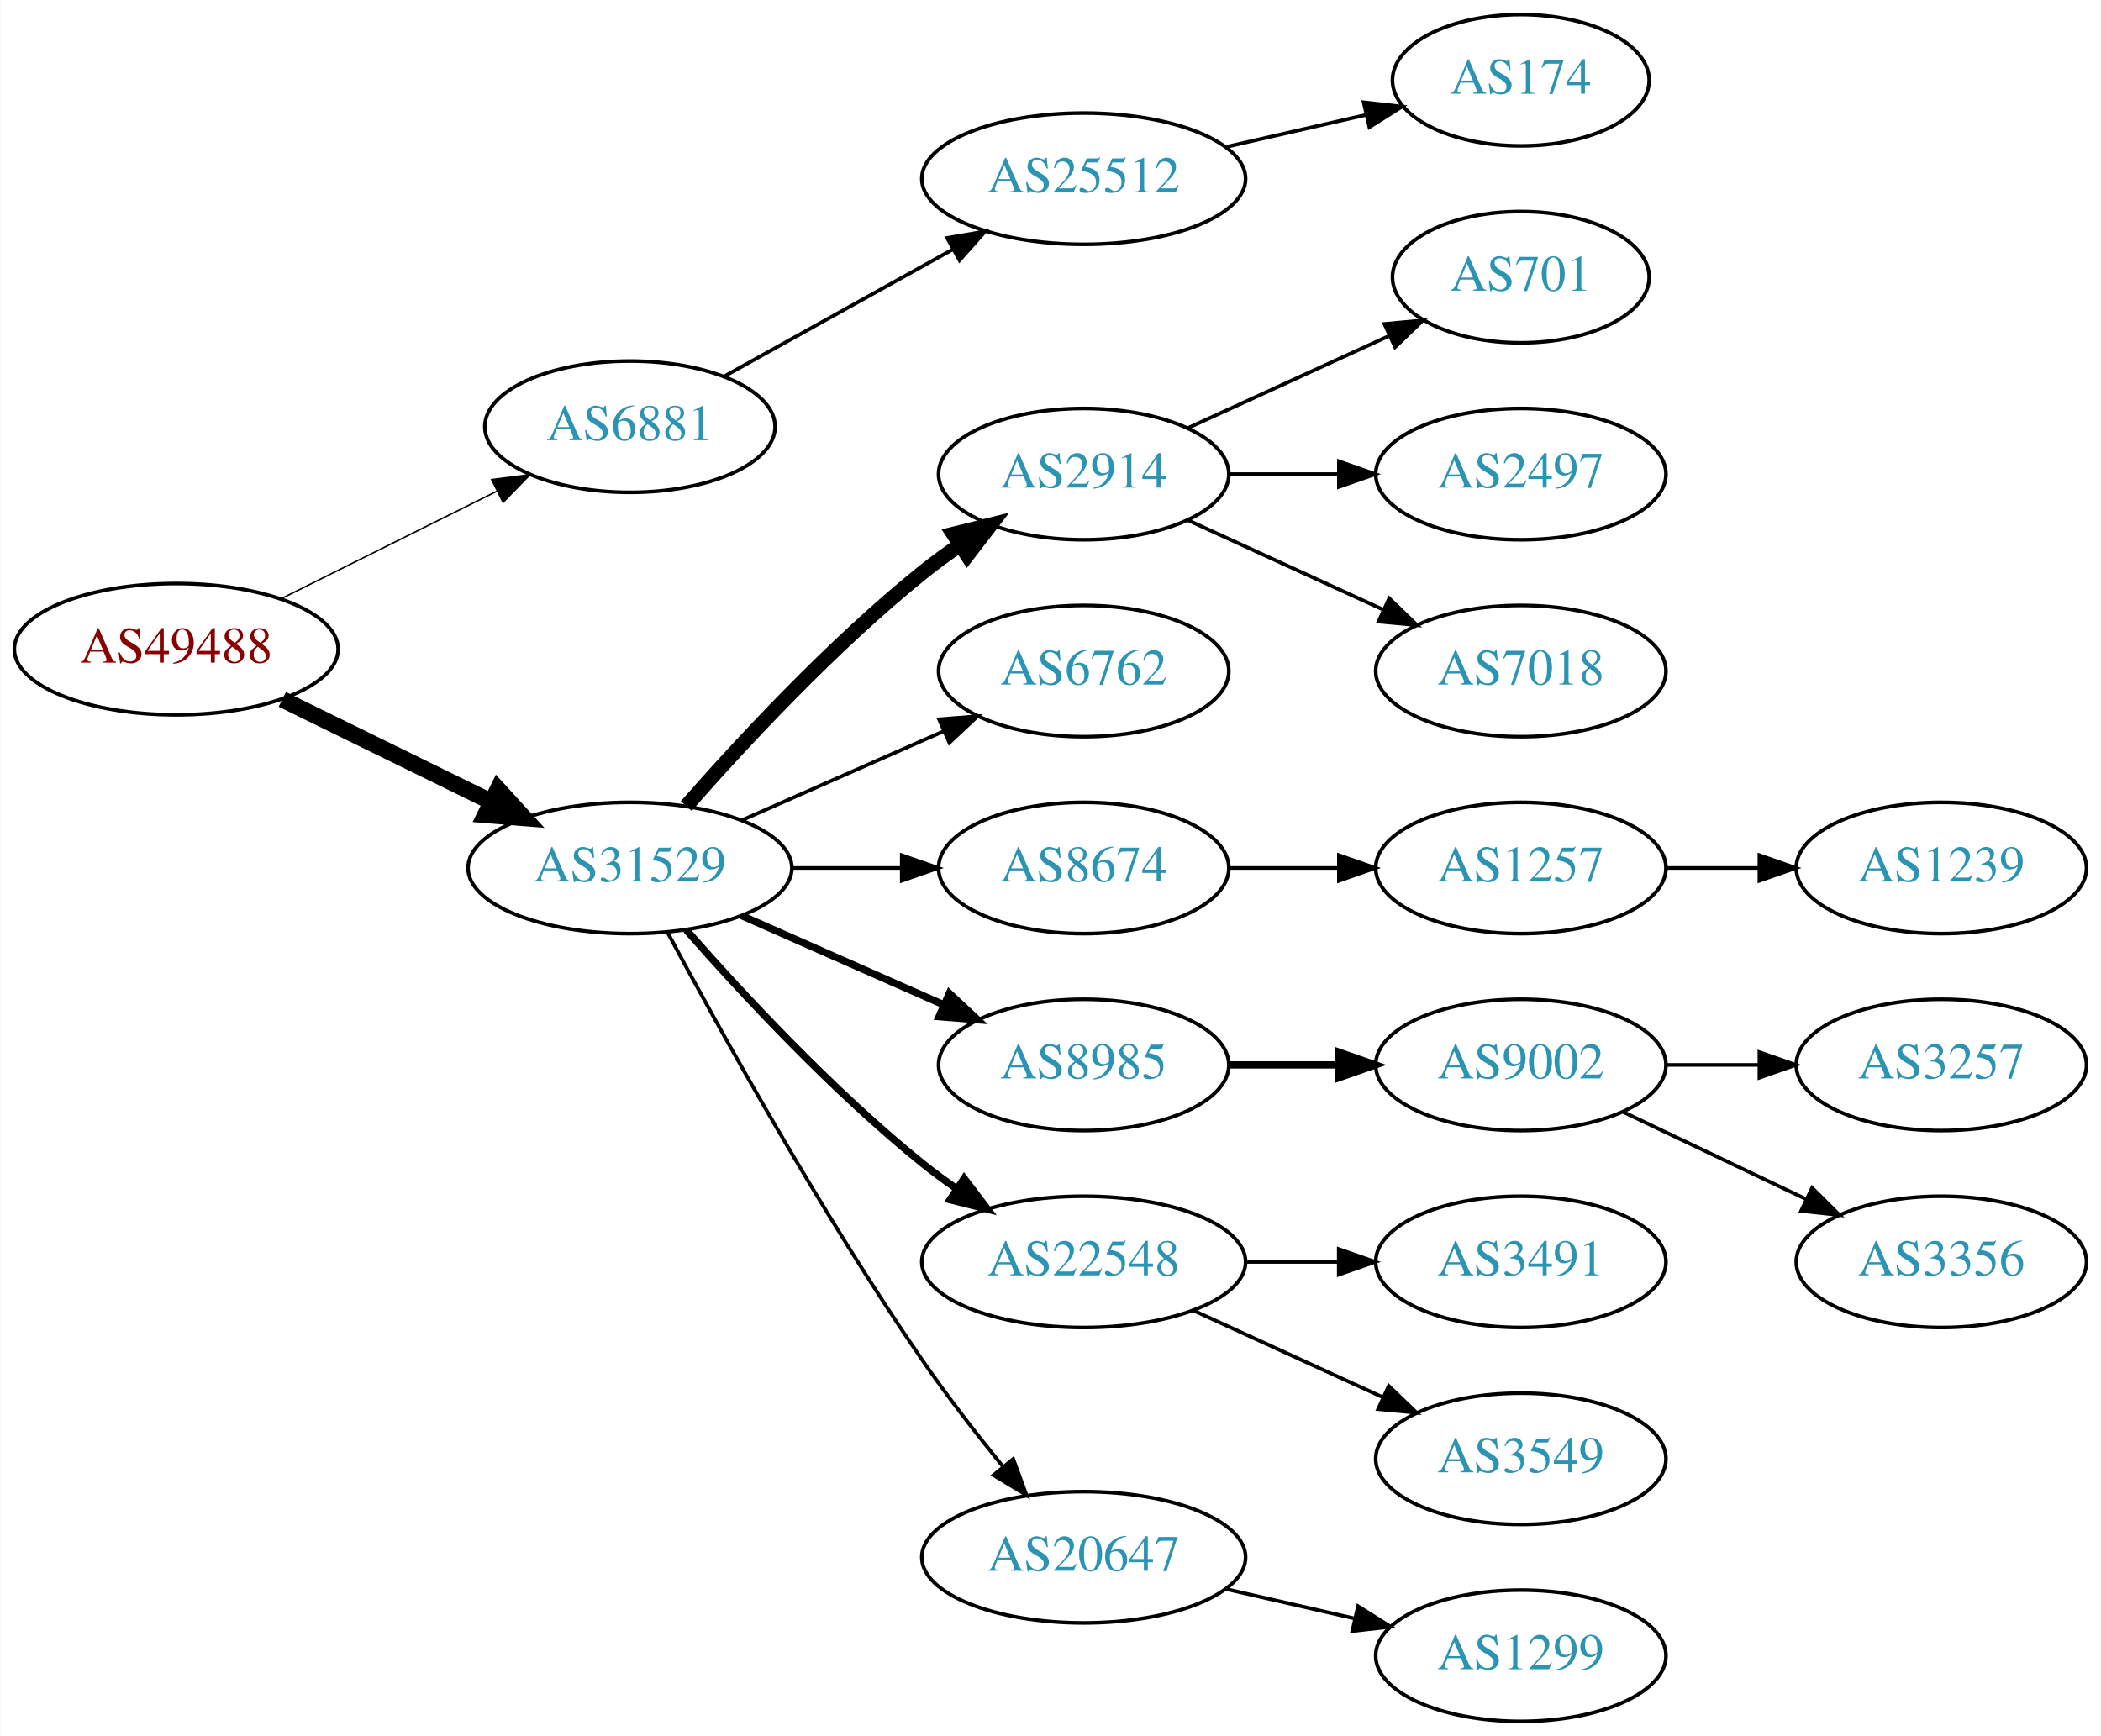
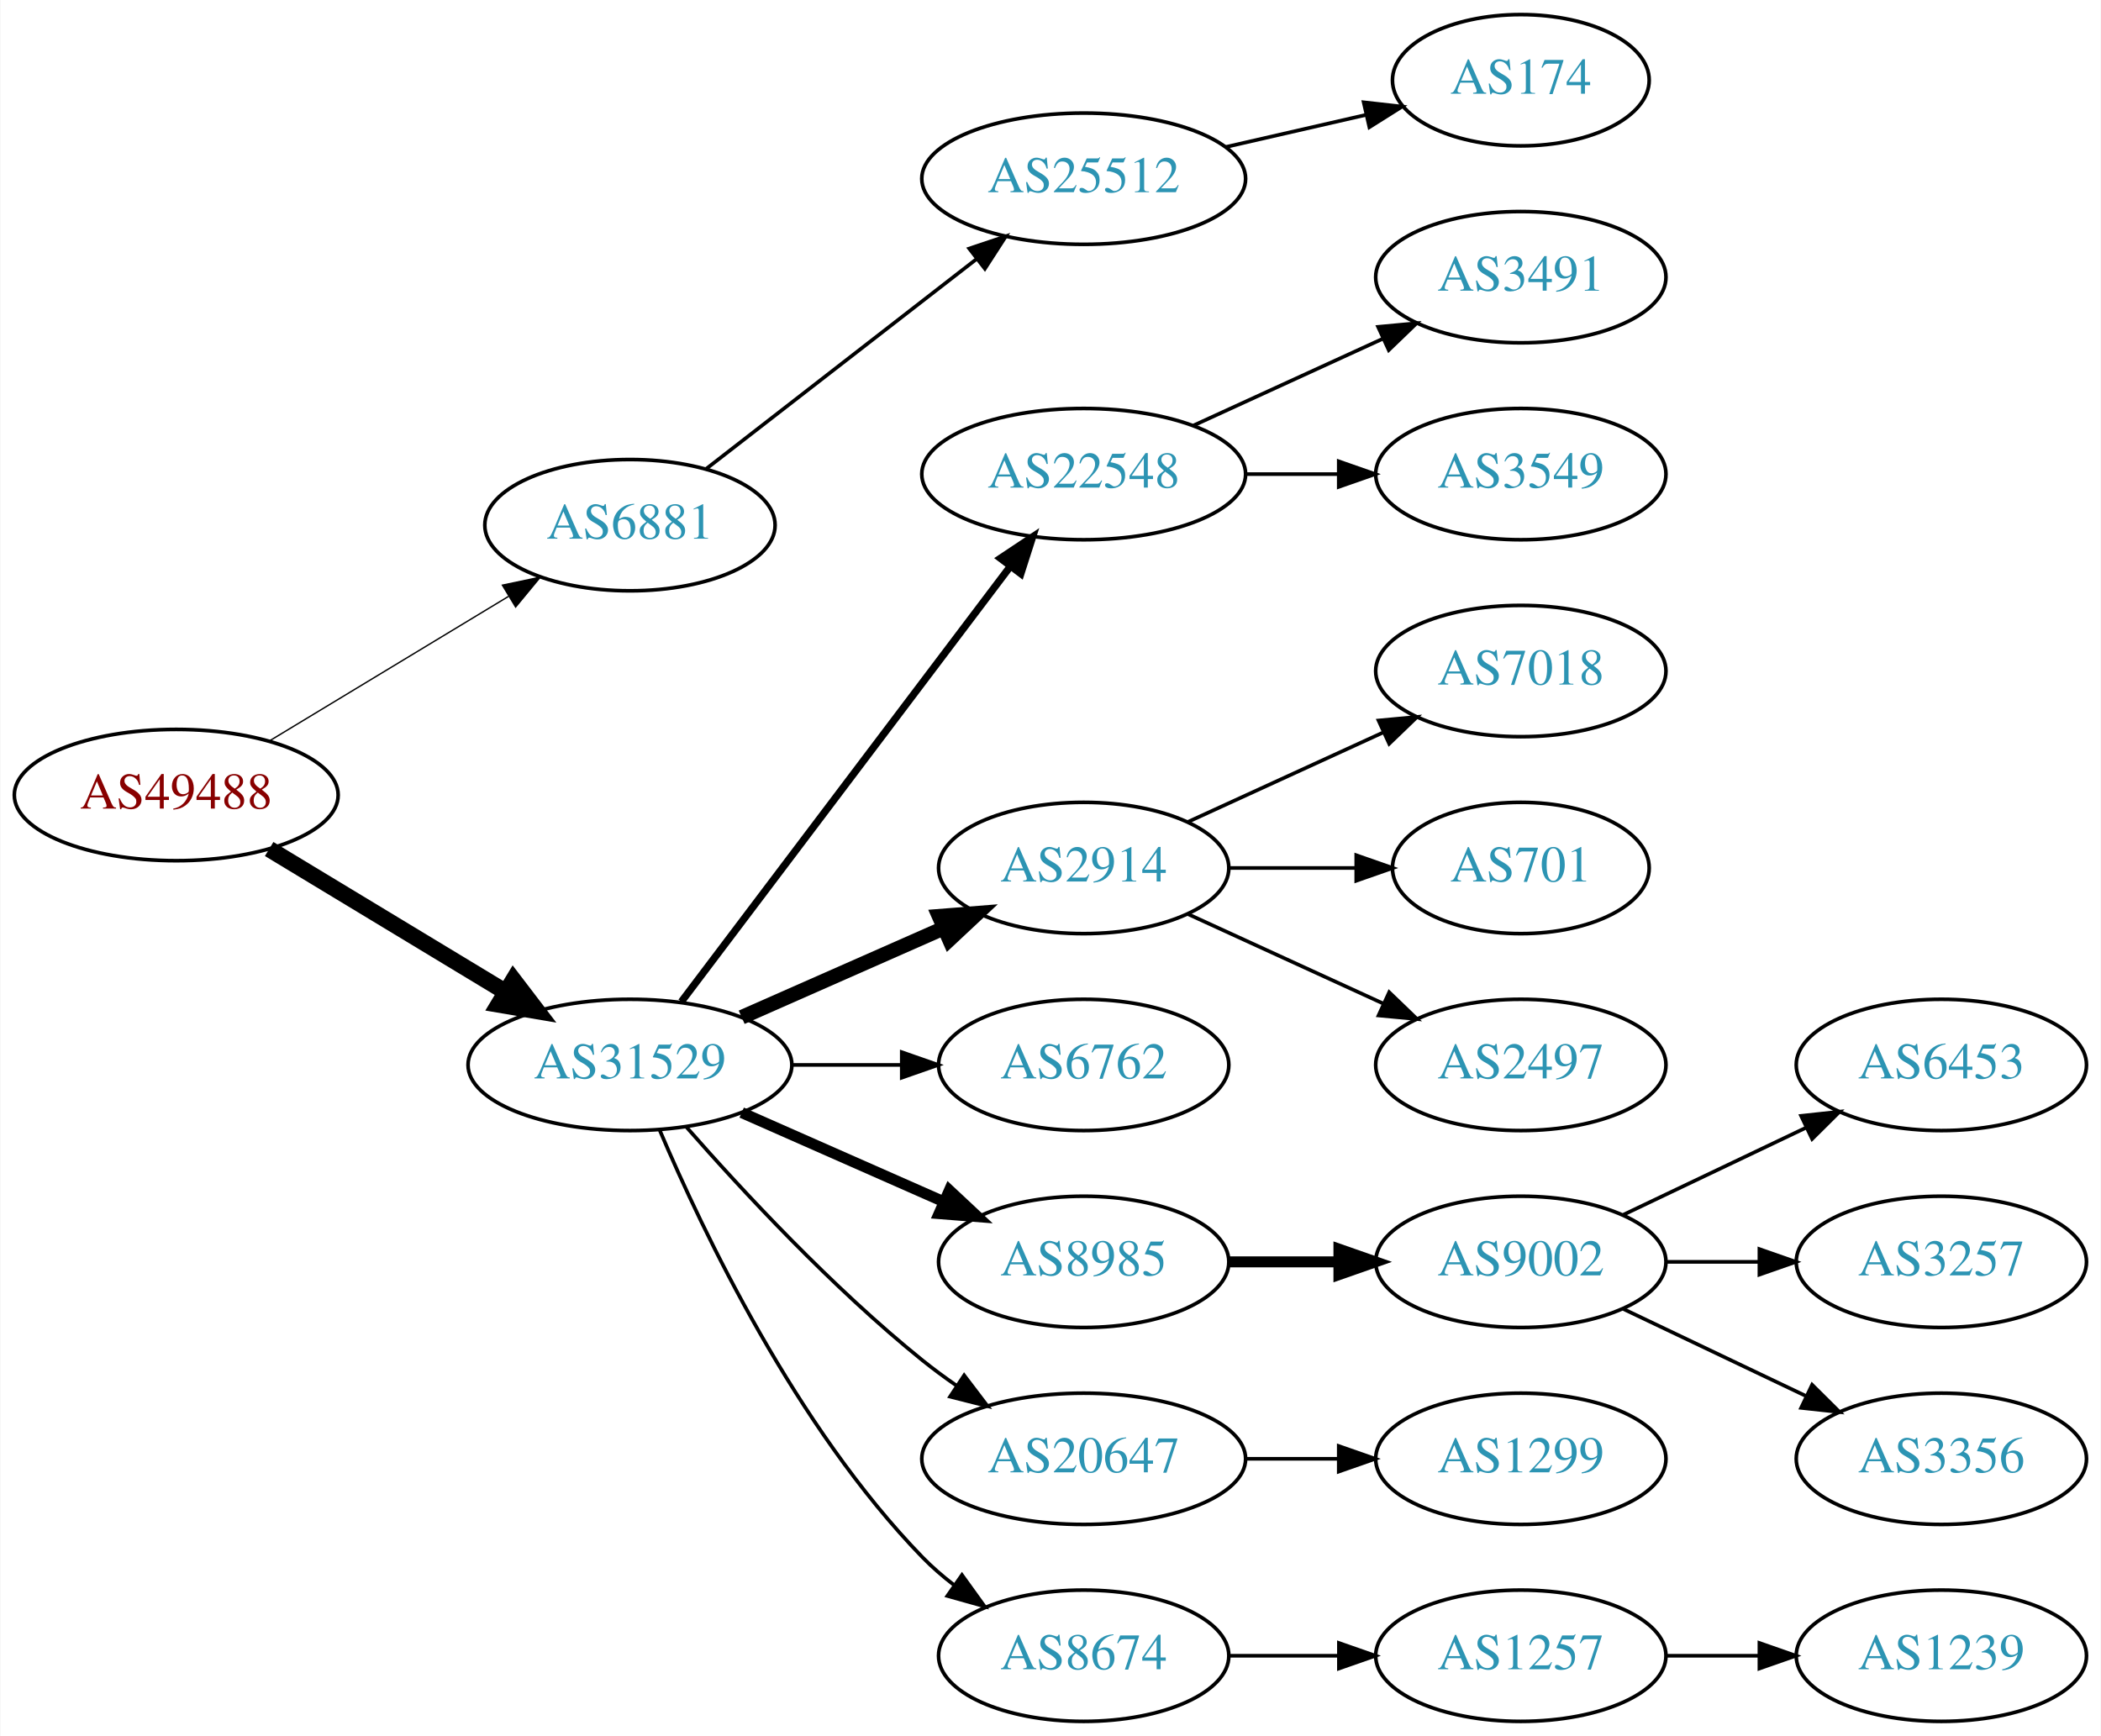
<svg xmlns="http://www.w3.org/2000/svg" xmlns:xlink="http://www.w3.org/1999/xlink" width="576pt" height="476pt" viewBox="0.00 0.00 575.76 476.00">
  <g id="graph0" class="graph" transform="scale(1 1) rotate(0) translate(4 472)">
    <polygon fill="white" stroke="none" points="-4,4 -4,-472 571.762,-472 571.762,4 -4,4" />
    <g id="node1" class="node">
      <g id="a_node1">
        <a xlink:href="/asn/49488" xlink:title="AS49488 ~ nic.at GmbH [AT]">
-           <ellipse fill="#ffffff" stroke="black" cx="44.196" cy="-294" rx="44.393" ry="18" />
-           <text text-anchor="middle" x="44.196" y="-290.3" font-family="Times,serif" font-size="14.00" fill="#880000">AS49488</text>
+           <ellipse fill="#ffffff" stroke="black" cx="44.196" cy="-254" rx="44.393" ry="18" />
+           <text text-anchor="middle" x="44.196" y="-250.3" font-family="Times,serif" font-size="14.00" fill="#880000">AS49488</text>
        </a>
      </g>
    </g>
    <g id="node2" class="node">
      <g id="a_node2">
        <a xlink:href="/asn/6881" xlink:title="AS6881 ~ NIX.CZ z.s.p.o. [CZ]">
-           <ellipse fill="#ffffff" stroke="black" cx="168.588" cy="-355" rx="39.794" ry="18" />
-           <text text-anchor="middle" x="168.588" y="-351.3" font-family="Times,serif" font-size="14.00" fill="#2c94b3">AS6881</text>
+           <ellipse fill="#ffffff" stroke="black" cx="168.588" cy="-328" rx="39.794" ry="18" />
+           <text text-anchor="middle" x="168.588" y="-324.3" font-family="Times,serif" font-size="14.00" fill="#2c94b3">AS6881</text>
        </a>
      </g>
    </g>
    <g id="edge1" class="edge">
-       <path fill="none" stroke="black" stroke-width="0.409" d="M72.969,-307.842C90.466,-316.562 113.222,-327.904 132.032,-337.279" />
-       <polygon fill="black" stroke="black" stroke-width="0.409" points="130.673,-340.512 141.184,-341.84 133.795,-334.247 130.673,-340.512" />
+       <path fill="none" stroke="black" stroke-width="0.375" d="M69.67,-268.797C88.508,-280.187 114.713,-296.031 135.274,-308.462" />
+       <polygon fill="black" stroke="black" stroke-width="0.375" points="133.62,-311.552 143.989,-313.731 137.242,-305.562 133.62,-311.552" />
    </g>
    <g id="node3" class="node">
      <g id="a_node3">
        <a xlink:href="/asn/31529" xlink:title="AS31529 ~ DENIC-ANYCAST-AS [DE]">
-           <ellipse fill="#ffffff" stroke="black" cx="168.588" cy="-234" rx="44.393" ry="18" />
-           <text text-anchor="middle" x="168.588" y="-230.3" font-family="Times,serif" font-size="14.00" fill="#2c94b3">AS31529</text>
+           <ellipse fill="#ffffff" stroke="black" cx="168.588" cy="-180" rx="44.393" ry="18" />
+           <text text-anchor="middle" x="168.588" y="-176.3" font-family="Times,serif" font-size="14.00" fill="#2c94b3">AS31529</text>
        </a>
      </g>
    </g>
    <g id="edge2" class="edge">
-       <path fill="none" stroke="black" stroke-width="4.5" d="M73.275,-280.235C90.301,-271.888 112.221,-261.143 130.642,-252.112" />
-       <polygon fill="black" stroke="black" stroke-width="4.5" points="132.394,-255.639 139.64,-247.701 128.927,-248.567 132.394,-255.639" />
+       <path fill="none" stroke="black" stroke-width="4.5" d="M69.67,-239.203C88.265,-227.96 114.038,-212.377 134.475,-200.021" />
+       <polygon fill="black" stroke="black" stroke-width="4.5" points="136.637,-203.315 143.157,-194.772 132.562,-196.576 136.637,-203.315" />
    </g>
    <g id="node4" class="node">
      <g id="a_node4">
        <a xlink:href="/asn/25512" xlink:title="AS25512 ~ The Czech Republic [CZ]">
          <ellipse fill="#ffffff" stroke="black" cx="292.98" cy="-423" rx="44.393" ry="18" />
          <text text-anchor="middle" x="292.98" y="-419.3" font-family="Times,serif" font-size="14.00" fill="#2c94b3">AS25512</text>
        </a>
      </g>
    </g>
    <g id="edge3" class="edge">
-       <path fill="none" stroke="black" d="M194.356,-368.761C212.407,-378.79 237.106,-392.512 257.144,-403.645" />
-       <polygon fill="black" stroke="black" points="255.541,-406.758 265.982,-408.556 258.94,-400.639 255.541,-406.758" />
+       <path fill="none" stroke="black" d="M189.525,-343.475C209.675,-359.115 240.995,-383.425 263.704,-401.052" />
+       <polygon fill="black" stroke="black" points="261.599,-403.848 271.644,-407.215 265.891,-398.319 261.599,-403.848" />
    </g>
    <g id="node6" class="node">
      <g id="a_node6">
-         <a xlink:href="/asn/2914" xlink:title="AS2914 ~ NTT America, Inc. [US]">
-           <ellipse fill="#ffffff" stroke="black" cx="292.98" cy="-342" rx="39.794" ry="18" />
-           <text text-anchor="middle" x="292.98" y="-338.3" font-family="Times,serif" font-size="14.00" fill="#2c94b3">AS2914</text>
+         <a xlink:href="/asn/22548" xlink:title="AS22548 ~ Nucleo de Inf. e Coord. do Ponto BR - NIC.BR [BR]">
+           <ellipse fill="#ffffff" stroke="black" cx="292.98" cy="-342" rx="44.393" ry="18" />
+           <text text-anchor="middle" x="292.98" y="-338.3" font-family="Times,serif" font-size="14.00" fill="#2c94b3">AS22548</text>
        </a>
      </g>
    </g>
    <g id="edge5" class="edge">
-       <path fill="none" stroke="black" stroke-width="4" d="M184.021,-250.983C199.152,-268.229 224.116,-295.148 248.784,-315 252.04,-317.62 255.565,-320.192 259.149,-322.646" />
-       <polygon fill="black" stroke="black" stroke-width="4" points="257.237,-325.577 267.522,-328.121 261.068,-319.719 257.237,-325.577" />
+       <path fill="none" stroke="black" stroke-width="2" d="M182.686,-197.337C204.311,-225.96 247.582,-283.233 272.705,-316.486" />
+       <polygon fill="black" stroke="black" stroke-width="2" points="270.156,-318.919 278.976,-324.788 275.741,-314.699 270.156,-318.919" />
    </g>
    <g id="node7" class="node">
      <g id="a_node7">
-         <a xlink:href="/asn/6762" xlink:title="AS6762 ~ TELECOM ITALIA SPARKLE S.p.A. [IT]">
-           <ellipse fill="#ffffff" stroke="black" cx="292.98" cy="-288" rx="39.794" ry="18" />
-           <text text-anchor="middle" x="292.98" y="-284.3" font-family="Times,serif" font-size="14.00" fill="#2c94b3">AS6762</text>
+         <a xlink:href="/asn/2914" xlink:title="AS2914 ~ NTT America, Inc. [US]">
+           <ellipse fill="#ffffff" stroke="black" cx="292.98" cy="-234" rx="39.794" ry="18" />
+           <text text-anchor="middle" x="292.98" y="-230.3" font-family="Times,serif" font-size="14.00" fill="#2c94b3">AS2914</text>
        </a>
      </g>
    </g>
    <g id="edge6" class="edge">
-       <path fill="none" stroke="black" d="M199.216,-247.072C215.81,-254.393 236.67,-263.597 254.403,-271.421" />
-       <polygon fill="black" stroke="black" points="253.325,-274.77 263.887,-275.605 256.151,-268.366 253.325,-274.77" />
+       <path fill="none" stroke="black" stroke-width="4" d="M199.216,-193.072C215.81,-200.393 236.67,-209.597 254.403,-217.421" />
+       <polygon fill="black" stroke="black" stroke-width="4" points="253.325,-220.77 263.887,-221.605 256.151,-214.366 253.325,-220.77" />
    </g>
    <g id="node8" class="node">
      <g id="a_node8">
-         <a xlink:href="/asn/8674" xlink:title="AS8674 ~ Netnod Internet Exchange Sverige AB [SE]">
-           <ellipse fill="#ffffff" stroke="black" cx="292.98" cy="-234" rx="39.794" ry="18" />
-           <text text-anchor="middle" x="292.98" y="-230.3" font-family="Times,serif" font-size="14.00" fill="#2c94b3">AS8674</text>
+         <a xlink:href="/asn/6762" xlink:title="AS6762 ~ TELECOM ITALIA SPARKLE S.p.A. [IT]">
+           <ellipse fill="#ffffff" stroke="black" cx="292.98" cy="-180" rx="39.794" ry="18" />
+           <text text-anchor="middle" x="292.98" y="-176.3" font-family="Times,serif" font-size="14.00" fill="#2c94b3">AS6762</text>
        </a>
      </g>
    </g>
    <g id="edge7" class="edge">
-       <path fill="none" stroke="black" d="M213.084,-234C222.773,-234 233.11,-234 243.002,-234" />
-       <polygon fill="black" stroke="black" points="243.105,-237.5 253.105,-234 243.105,-230.5 243.105,-237.5" />
+       <path fill="none" stroke="black" d="M213.084,-180C222.773,-180 233.11,-180 243.002,-180" />
+       <polygon fill="black" stroke="black" points="243.105,-183.5 253.105,-180 243.105,-176.5 243.105,-183.5" />
    </g>
    <g id="node9" class="node">
      <g id="a_node9">
        <a xlink:href="/asn/8985" xlink:title="AS8985 ~ MSK-IX_Services [RU]">
-           <ellipse fill="#ffffff" stroke="black" cx="292.98" cy="-180" rx="39.794" ry="18" />
-           <text text-anchor="middle" x="292.98" y="-176.3" font-family="Times,serif" font-size="14.00" fill="#2c94b3">AS8985</text>
+           <ellipse fill="#ffffff" stroke="black" cx="292.98" cy="-126" rx="39.794" ry="18" />
+           <text text-anchor="middle" x="292.98" y="-122.3" font-family="Times,serif" font-size="14.00" fill="#2c94b3">AS8985</text>
        </a>
      </g>
    </g>
    <g id="edge8" class="edge">
-       <path fill="none" stroke="black" stroke-width="2" d="M199.216,-220.928C215.81,-213.607 236.67,-204.403 254.403,-196.579" />
-       <polygon fill="black" stroke="black" stroke-width="2" points="256.151,-199.634 263.887,-192.395 253.325,-193.23 256.151,-199.634" />
+       <path fill="none" stroke="black" stroke-width="3" d="M199.216,-166.928C215.81,-159.607 236.67,-150.403 254.403,-142.579" />
+       <polygon fill="black" stroke="black" stroke-width="3" points="256.151,-145.634 263.887,-138.395 253.325,-139.23 256.151,-145.634" />
    </g>
    <g id="node10" class="node">
      <g id="a_node10">
-         <a xlink:href="/asn/22548" xlink:title="AS22548 ~ Nucleo de Inf. e Coord. do Ponto BR - NIC.BR [BR]">
-           <ellipse fill="#ffffff" stroke="black" cx="292.98" cy="-126" rx="44.393" ry="18" />
-           <text text-anchor="middle" x="292.98" y="-122.3" font-family="Times,serif" font-size="14.00" fill="#2c94b3">AS22548</text>
+         <a xlink:href="/asn/20647" xlink:title="AS20647 ~ IPB [DE]">
+           <ellipse fill="#ffffff" stroke="black" cx="292.98" cy="-72" rx="44.393" ry="18" />
+           <text text-anchor="middle" x="292.98" y="-68.3" font-family="Times,serif" font-size="14.00" fill="#2c94b3">AS20647</text>
        </a>
      </g>
    </g>
    <g id="edge9" class="edge">
-       <path fill="none" stroke="black" stroke-width="2" d="M184.021,-217.017C199.152,-199.771 224.116,-172.852 248.784,-153 251.712,-150.643 254.859,-148.325 258.07,-146.098" />
-       <polygon fill="black" stroke="black" stroke-width="2" points="260.206,-148.882 266.618,-140.448 256.346,-143.042 260.206,-148.882" />
+       <path fill="none" stroke="black" d="M184.021,-163.017C199.152,-145.771 224.116,-118.852 248.784,-99 251.712,-96.644 254.859,-94.325 258.07,-92.098" />
+       <polygon fill="black" stroke="black" points="260.206,-94.882 266.618,-86.448 256.346,-89.042 260.206,-94.882" />
    </g>
    <g id="node11" class="node">
      <g id="a_node11">
-         <a xlink:href="/asn/20647" xlink:title="AS20647 ~ IPB [DE]">
-           <ellipse fill="#ffffff" stroke="black" cx="292.98" cy="-45" rx="44.393" ry="18" />
-           <text text-anchor="middle" x="292.98" y="-41.3" font-family="Times,serif" font-size="14.00" fill="#2c94b3">AS20647</text>
+         <a xlink:href="/asn/8674" xlink:title="AS8674 ~ Netnod Internet Exchange Sverige AB [SE]">
+           <ellipse fill="#ffffff" stroke="black" cx="292.98" cy="-18" rx="39.794" ry="18" />
+           <text text-anchor="middle" x="292.98" y="-14.3" font-family="Times,serif" font-size="14.00" fill="#2c94b3">AS8674</text>
        </a>
      </g>
    </g>
    <g id="edge10" class="edge">
-       <path fill="none" stroke="black" d="M178.82,-216.461C192.861,-190.227 220.908,-139.519 248.784,-99 255.557,-89.156 263.593,-78.803 270.886,-69.826" />
-       <polygon fill="black" stroke="black" points="273.658,-71.966 277.317,-62.023 268.256,-67.514 273.658,-71.966" />
+       <path fill="none" stroke="black" d="M176.779,-162.025C188.546,-134.318 214.12,-80.652 248.784,-45 251.404,-42.305 254.345,-39.761 257.428,-37.392" />
+       <polygon fill="black" stroke="black" points="259.603,-40.141 265.796,-31.545 255.594,-34.403 259.603,-40.141" />
    </g>
    <g id="node5" class="node">
      <g id="a_node5">
        <a xlink:href="/asn/174" xlink:title="AS174 ~ Cogent Communications [US]">
          <ellipse fill="#ffffff" stroke="black" cx="412.823" cy="-450" rx="35.194" ry="18" />
          <text text-anchor="middle" x="412.823" y="-446.3" font-family="Times,serif" font-size="14.00" fill="#2c94b3">AS174</text>
        </a>
      </g>
    </g>
    <g id="edge4" class="edge">
      <path fill="none" stroke="black" d="M331.915,-431.692C344.232,-434.514 357.957,-437.658 370.508,-440.534" />
      <polygon fill="black" stroke="black" points="369.743,-443.949 380.272,-442.771 371.307,-437.126 369.743,-443.949" />
    </g>
-     <g id="node19" class="node">
-       <g id="a_node19">
-         <a xlink:href="/asn/701" xlink:title="AS701 ~ UUNET [US]">
-           <ellipse fill="#ffffff" stroke="black" cx="412.823" cy="-396" rx="35.194" ry="18" />
-           <text text-anchor="middle" x="412.823" y="-392.3" font-family="Times,serif" font-size="14.00" fill="#2c94b3">AS701</text>
-         </a>
-       </g>
-     </g>
-     <g id="edge18" class="edge">
-       <path fill="none" stroke="black" d="M321.609,-354.661C338.025,-362.183 359.007,-371.798 376.604,-379.861" />
-       <polygon fill="black" stroke="black" points="375.432,-383.174 385.981,-384.158 378.348,-376.811 375.432,-383.174" />
-     </g>
-     <g id="node20" class="node">
-       <g id="a_node20">
-         <a xlink:href="/asn/2497" xlink:title="AS2497 ~ Internet Initiative Japan Inc. [JP]">
+     <g id="node12" class="node">
+       <g id="a_node12">
+         <a xlink:href="/asn/3491" xlink:title="AS3491 ~ PCCW Global, Inc. [US]">
+           <ellipse fill="#ffffff" stroke="black" cx="412.823" cy="-396" rx="39.794" ry="18" />
+           <text text-anchor="middle" x="412.823" y="-392.3" font-family="Times,serif" font-size="14.00" fill="#2c94b3">AS3491</text>
+         </a>
+       </g>
+     </g>
+     <g id="edge11" class="edge">
+       <path fill="none" stroke="black" d="M323.11,-355.348C338.721,-362.502 358.119,-371.391 374.791,-379.03" />
+       <polygon fill="black" stroke="black" points="373.694,-382.378 384.243,-383.362 376.61,-376.014 373.694,-382.378" />
+     </g>
+     <g id="node13" class="node">
+       <g id="a_node13">
+         <a xlink:href="/asn/3549" xlink:title="AS3549 ~ Level 3 Parent, LLC [US]">
          <ellipse fill="#ffffff" stroke="black" cx="412.823" cy="-342" rx="39.794" ry="18" />
-           <text text-anchor="middle" x="412.823" y="-338.3" font-family="Times,serif" font-size="14.00" fill="#2c94b3">AS2497</text>
-         </a>
-       </g>
-     </g>
-     <g id="edge19" class="edge">
-       <path fill="none" stroke="black" d="M332.893,-342C342.446,-342 352.796,-342 362.759,-342" />
-       <polygon fill="black" stroke="black" points="362.951,-345.5 372.951,-342 362.951,-338.5 362.951,-345.5" />
-     </g>
-     <g id="node21" class="node">
-       <g id="a_node21">
+           <text text-anchor="middle" x="412.823" y="-338.3" font-family="Times,serif" font-size="14.00" fill="#2c94b3">AS3549</text>
+         </a>
+       </g>
+     </g>
+     <g id="edge12" class="edge">
+       <path fill="none" stroke="black" d="M337.191,-342C345.504,-342 354.267,-342 362.749,-342" />
+       <polygon fill="black" stroke="black" points="362.908,-345.5 372.908,-342 362.908,-338.5 362.908,-345.5" />
+     </g>
+     <g id="node14" class="node">
+       <g id="a_node14">
        <a xlink:href="/asn/7018" xlink:title="AS7018 ~ AT&amp;T Services, Inc. [US]">
          <ellipse fill="#ffffff" stroke="black" cx="412.823" cy="-288" rx="39.794" ry="18" />
          <text text-anchor="middle" x="412.823" y="-284.3" font-family="Times,serif" font-size="14.00" fill="#2c94b3">AS7018</text>
        </a>
      </g>
    </g>
-     <g id="edge20" class="edge">
-       <path fill="none" stroke="black" d="M321.609,-329.339C337.566,-322.027 357.837,-312.739 375.119,-304.819" />
-       <polygon fill="black" stroke="black" points="376.734,-307.929 384.367,-300.581 373.818,-301.565 376.734,-307.929" />
-     </g>
-     <g id="node12" class="node">
-       <g id="a_node12">
-         <a xlink:href="/asn/1257" xlink:title="AS1257 ~ TELE2 [EU]">
-           <ellipse fill="#ffffff" stroke="black" cx="412.823" cy="-234" rx="39.794" ry="18" />
-           <text text-anchor="middle" x="412.823" y="-230.3" font-family="Times,serif" font-size="14.00" fill="#2c94b3">AS1257</text>
-         </a>
-       </g>
-     </g>
-     <g id="edge11" class="edge">
-       <path fill="none" stroke="black" d="M332.893,-234C342.446,-234 352.796,-234 362.759,-234" />
-       <polygon fill="black" stroke="black" points="362.951,-237.5 372.951,-234 362.951,-230.5 362.951,-237.5" />
-     </g>
-     <g id="node14" class="node">
-       <g id="a_node14">
-         <a xlink:href="/asn/9002" xlink:title="AS9002 ~ RETN Limited [EU]">
+     <g id="edge13" class="edge">
+       <path fill="none" stroke="black" d="M321.609,-246.661C337.566,-253.973 357.837,-263.261 375.119,-271.181" />
+       <polygon fill="black" stroke="black" points="373.818,-274.435 384.367,-275.419 376.734,-268.071 373.818,-274.435" />
+     </g>
+     <g id="node15" class="node">
+       <g id="a_node15">
+         <a xlink:href="/asn/701" xlink:title="AS701 ~ UUNET [US]">
+           <ellipse fill="#ffffff" stroke="black" cx="412.823" cy="-234" rx="35.194" ry="18" />
+           <text text-anchor="middle" x="412.823" y="-230.3" font-family="Times,serif" font-size="14.00" fill="#2c94b3">AS701</text>
+         </a>
+       </g>
+     </g>
+     <g id="edge14" class="edge">
+       <path fill="none" stroke="black" d="M332.893,-234C343.98,-234 356.139,-234 367.522,-234" />
+       <polygon fill="black" stroke="black" points="367.703,-237.5 377.703,-234 367.703,-230.5 367.703,-237.5" />
+     </g>
+     <g id="node16" class="node">
+       <g id="a_node16">
+         <a xlink:href="/asn/2497" xlink:title="AS2497 ~ Internet Initiative Japan Inc. [JP]">
          <ellipse fill="#ffffff" stroke="black" cx="412.823" cy="-180" rx="39.794" ry="18" />
-           <text text-anchor="middle" x="412.823" y="-176.3" font-family="Times,serif" font-size="14.00" fill="#2c94b3">AS9002</text>
-         </a>
-       </g>
-     </g>
-     <g id="edge13" class="edge">
-       <path fill="none" stroke="black" stroke-width="2" d="M332.893,-180C342.446,-180 352.796,-180 362.759,-180" />
-       <polygon fill="black" stroke="black" stroke-width="2" points="362.951,-183.5 372.951,-180 362.951,-176.5 362.951,-183.5" />
+           <text text-anchor="middle" x="412.823" y="-176.3" font-family="Times,serif" font-size="14.00" fill="#2c94b3">AS2497</text>
+         </a>
+       </g>
+     </g>
+     <g id="edge15" class="edge">
+       <path fill="none" stroke="black" d="M321.609,-221.339C337.566,-214.027 357.837,-204.739 375.119,-196.819" />
+       <polygon fill="black" stroke="black" points="376.734,-199.929 384.367,-192.581 373.818,-193.565 376.734,-199.929" />
    </g>
    <g id="node17" class="node">
      <g id="a_node17">
-         <a xlink:href="/asn/3491" xlink:title="AS3491 ~ PCCW Global, Inc. [US]">
+         <a xlink:href="/asn/9002" xlink:title="AS9002 ~ RETN Limited [EU]">
          <ellipse fill="#ffffff" stroke="black" cx="412.823" cy="-126" rx="39.794" ry="18" />
-           <text text-anchor="middle" x="412.823" y="-122.3" font-family="Times,serif" font-size="14.00" fill="#2c94b3">AS3491</text>
+           <text text-anchor="middle" x="412.823" y="-122.3" font-family="Times,serif" font-size="14.00" fill="#2c94b3">AS9002</text>
        </a>
      </g>
    </g>
    <g id="edge16" class="edge">
-       <path fill="none" stroke="black" d="M337.191,-126C345.504,-126 354.267,-126 362.749,-126" />
-       <polygon fill="black" stroke="black" points="362.908,-129.5 372.908,-126 362.908,-122.5 362.908,-129.5" />
+       <path fill="none" stroke="black" stroke-width="3" d="M332.893,-126C342.446,-126 352.796,-126 362.759,-126" />
+       <polygon fill="black" stroke="black" stroke-width="3" points="362.951,-129.5 372.951,-126 362.951,-122.5 362.951,-129.5" />
+     </g>
+     <g id="node21" class="node">
+       <g id="a_node21">
+         <a xlink:href="/asn/1299" xlink:title="AS1299 ~ Telia Carrier [EU]">
+           <ellipse fill="#ffffff" stroke="black" cx="412.823" cy="-72" rx="39.794" ry="18" />
+           <text text-anchor="middle" x="412.823" y="-68.3" font-family="Times,serif" font-size="14.00" fill="#2c94b3">AS1299</text>
+         </a>
+       </g>
+     </g>
+     <g id="edge20" class="edge">
+       <path fill="none" stroke="black" d="M337.191,-72C345.504,-72 354.267,-72 362.749,-72" />
+       <polygon fill="black" stroke="black" points="362.908,-75.5 372.908,-72 362.908,-68.5 362.908,-75.5" />
+     </g>
+     <g id="node22" class="node">
+       <g id="a_node22">
+         <a xlink:href="/asn/1257" xlink:title="AS1257 ~ TELE2 [EU]">
+           <ellipse fill="#ffffff" stroke="black" cx="412.823" cy="-18" rx="39.794" ry="18" />
+           <text text-anchor="middle" x="412.823" y="-14.3" font-family="Times,serif" font-size="14.00" fill="#2c94b3">AS1257</text>
+         </a>
+       </g>
+     </g>
+     <g id="edge21" class="edge">
+       <path fill="none" stroke="black" d="M332.893,-18C342.446,-18 352.796,-18 362.759,-18" />
+       <polygon fill="black" stroke="black" points="362.951,-21.5 372.951,-18 362.951,-14.5 362.951,-21.5" />
    </g>
    <g id="node18" class="node">
      <g id="a_node18">
-         <a xlink:href="/asn/3549" xlink:title="AS3549 ~ Level 3 Parent, LLC [US]">
-           <ellipse fill="#ffffff" stroke="black" cx="412.823" cy="-72" rx="39.794" ry="18" />
-           <text text-anchor="middle" x="412.823" y="-68.3" font-family="Times,serif" font-size="14.00" fill="#2c94b3">AS3549</text>
+         <a xlink:href="/asn/6453" xlink:title="AS6453 ~ TATA COMMUNICATIONS (AMERICA) INC [US]">
+           <ellipse fill="#ffffff" stroke="black" cx="528.116" cy="-180" rx="39.794" ry="18" />
+           <text text-anchor="middle" x="528.116" y="-176.3" font-family="Times,serif" font-size="14.00" fill="#2c94b3">AS6453</text>
        </a>
      </g>
    </g>
    <g id="edge17" class="edge">
-       <path fill="none" stroke="black" d="M323.11,-112.652C338.721,-105.498 358.119,-96.609 374.791,-88.969" />
-       <polygon fill="black" stroke="black" points="376.61,-91.986 384.243,-84.638 373.694,-85.622 376.61,-91.986" />
-     </g>
-     <g id="node22" class="node">
-       <g id="a_node22">
-         <a xlink:href="/asn/1299" xlink:title="AS1299 ~ Telia Carrier [EU]">
-           <ellipse fill="#ffffff" stroke="black" cx="412.823" cy="-18" rx="39.794" ry="18" />
-           <text text-anchor="middle" x="412.823" y="-14.3" font-family="Times,serif" font-size="14.00" fill="#2c94b3">AS1299</text>
-         </a>
-       </g>
-     </g>
-     <g id="edge21" class="edge">
-       <path fill="none" stroke="black" d="M331.915,-36.308C343.156,-33.733 355.568,-30.889 367.192,-28.226" />
-       <polygon fill="black" stroke="black" points="368.188,-31.588 377.153,-25.944 366.624,-24.765 368.188,-31.588" />
-     </g>
-     <g id="node13" class="node">
-       <g id="a_node13">
+       <path fill="none" stroke="black" d="M440.959,-138.934C455.953,-146.081 474.774,-155.052 490.998,-162.785" />
+       <polygon fill="black" stroke="black" points="489.668,-166.028 500.201,-167.171 492.68,-159.709 489.668,-166.028" />
+     </g>
+     <g id="node19" class="node">
+       <g id="a_node19">
+         <a xlink:href="/asn/3257" xlink:title="AS3257 ~ GTT [DE]">
+           <ellipse fill="#ffffff" stroke="black" cx="528.116" cy="-126" rx="39.794" ry="18" />
+           <text text-anchor="middle" x="528.116" y="-122.3" font-family="Times,serif" font-size="14.00" fill="#2c94b3">AS3257</text>
+         </a>
+       </g>
+     </g>
+     <g id="edge18" class="edge">
+       <path fill="none" stroke="black" d="M452.495,-126C460.698,-126 469.462,-126 477.994,-126" />
+       <polygon fill="black" stroke="black" points="478.233,-129.5 488.233,-126 478.233,-122.5 478.233,-129.5" />
+     </g>
+     <g id="node20" class="node">
+       <g id="a_node20">
+         <a xlink:href="/asn/3356" xlink:title="AS3356 ~ Level 3 Parent, LLC [US]">
+           <ellipse fill="#ffffff" stroke="black" cx="528.116" cy="-72" rx="39.794" ry="18" />
+           <text text-anchor="middle" x="528.116" y="-68.3" font-family="Times,serif" font-size="14.00" fill="#2c94b3">AS3356</text>
+         </a>
+       </g>
+     </g>
+     <g id="edge19" class="edge">
+       <path fill="none" stroke="black" d="M440.959,-113.066C455.953,-105.919 474.774,-96.948 490.998,-89.215" />
+       <polygon fill="black" stroke="black" points="492.68,-92.291 500.201,-84.829 489.668,-85.972 492.68,-92.291" />
+     </g>
+     <g id="node23" class="node">
+       <g id="a_node23">
        <a xlink:href="/asn/1239" xlink:title="AS1239 ~ Sprint [US]">
-           <ellipse fill="#ffffff" stroke="black" cx="528.116" cy="-234" rx="39.794" ry="18" />
-           <text text-anchor="middle" x="528.116" y="-230.3" font-family="Times,serif" font-size="14.00" fill="#2c94b3">AS1239</text>
-         </a>
-       </g>
-     </g>
-     <g id="edge12" class="edge">
-       <path fill="none" stroke="black" d="M452.495,-234C460.698,-234 469.462,-234 477.994,-234" />
-       <polygon fill="black" stroke="black" points="478.233,-237.5 488.233,-234 478.233,-230.5 478.233,-237.5" />
-     </g>
-     <g id="node15" class="node">
-       <g id="a_node15">
-         <a xlink:href="/asn/3257" xlink:title="AS3257 ~ GTT [DE]">
-           <ellipse fill="#ffffff" stroke="black" cx="528.116" cy="-180" rx="39.794" ry="18" />
-           <text text-anchor="middle" x="528.116" y="-176.3" font-family="Times,serif" font-size="14.00" fill="#2c94b3">AS3257</text>
-         </a>
-       </g>
-     </g>
-     <g id="edge14" class="edge">
-       <path fill="none" stroke="black" d="M452.495,-180C460.698,-180 469.462,-180 477.994,-180" />
-       <polygon fill="black" stroke="black" points="478.233,-183.5 488.233,-180 478.233,-176.5 478.233,-183.5" />
-     </g>
-     <g id="node16" class="node">
-       <g id="a_node16">
-         <a xlink:href="/asn/3356" xlink:title="AS3356 ~ Level 3 Parent, LLC [US]">
-           <ellipse fill="#ffffff" stroke="black" cx="528.116" cy="-126" rx="39.794" ry="18" />
-           <text text-anchor="middle" x="528.116" y="-122.3" font-family="Times,serif" font-size="14.00" fill="#2c94b3">AS3356</text>
-         </a>
-       </g>
-     </g>
-     <g id="edge15" class="edge">
-       <path fill="none" stroke="black" d="M440.959,-167.066C455.953,-159.919 474.774,-150.948 490.998,-143.215" />
-       <polygon fill="black" stroke="black" points="492.68,-146.291 500.201,-138.829 489.668,-139.972 492.68,-146.291" />
+           <ellipse fill="#ffffff" stroke="black" cx="528.116" cy="-18" rx="39.794" ry="18" />
+           <text text-anchor="middle" x="528.116" y="-14.3" font-family="Times,serif" font-size="14.00" fill="#2c94b3">AS1239</text>
+         </a>
+       </g>
+     </g>
+     <g id="edge22" class="edge">
+       <path fill="none" stroke="black" d="M452.495,-18C460.698,-18 469.462,-18 477.994,-18" />
+       <polygon fill="black" stroke="black" points="478.233,-21.5 488.233,-18 478.233,-14.5 478.233,-21.5" />
    </g>
  </g>
</svg>
